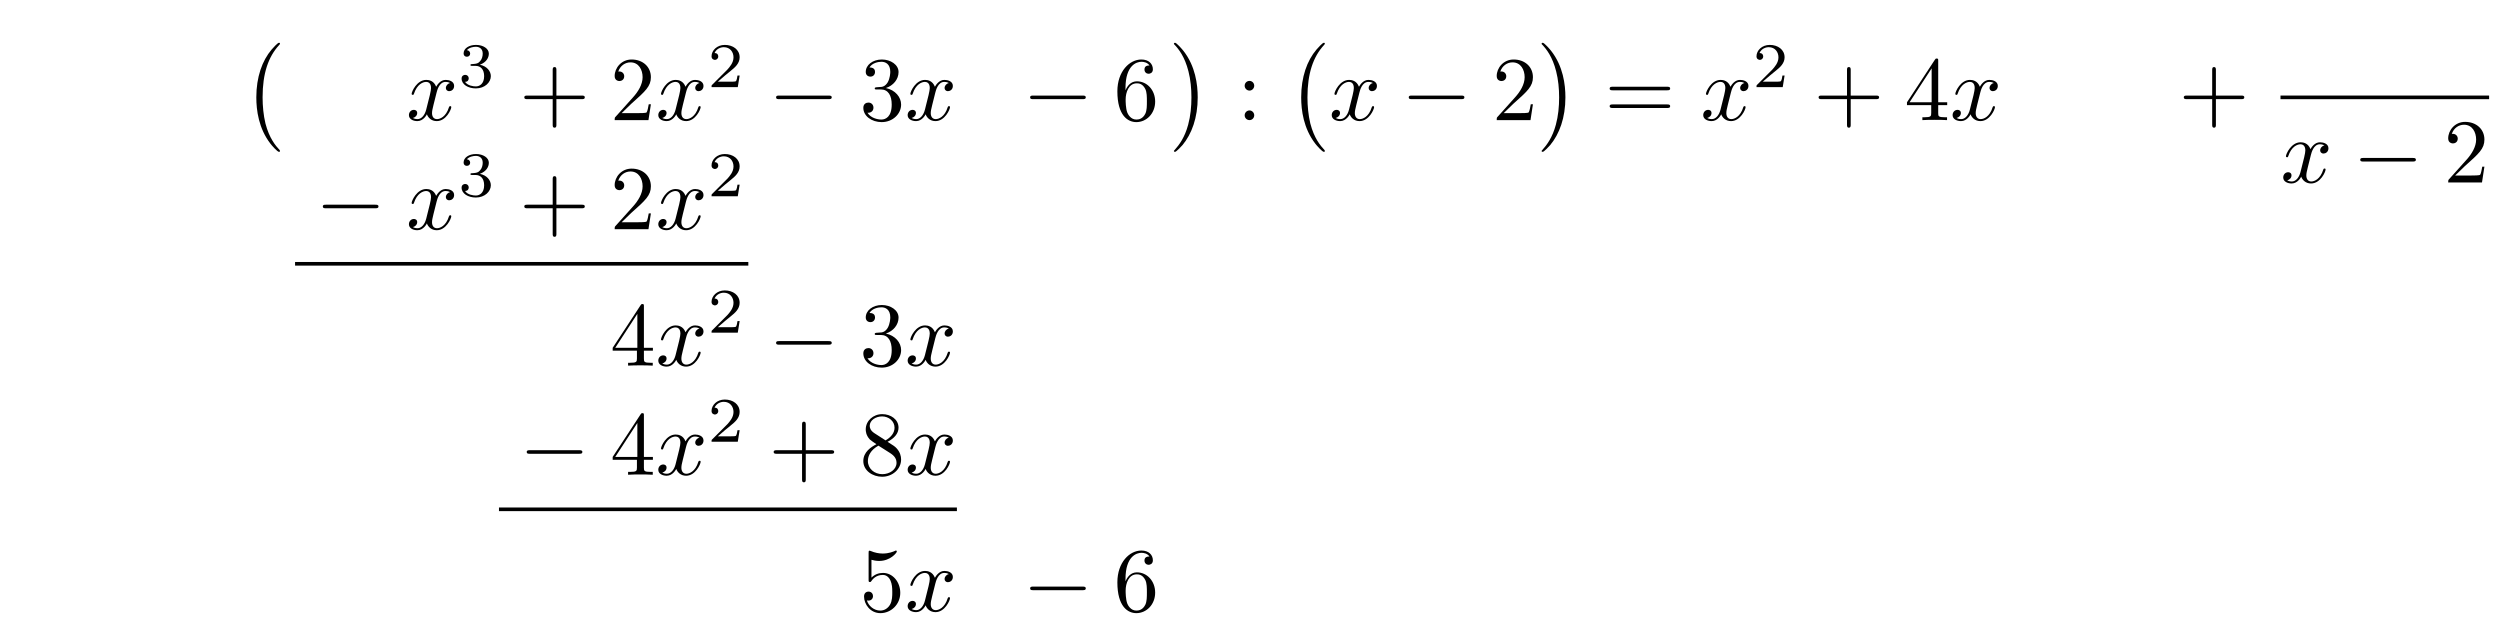
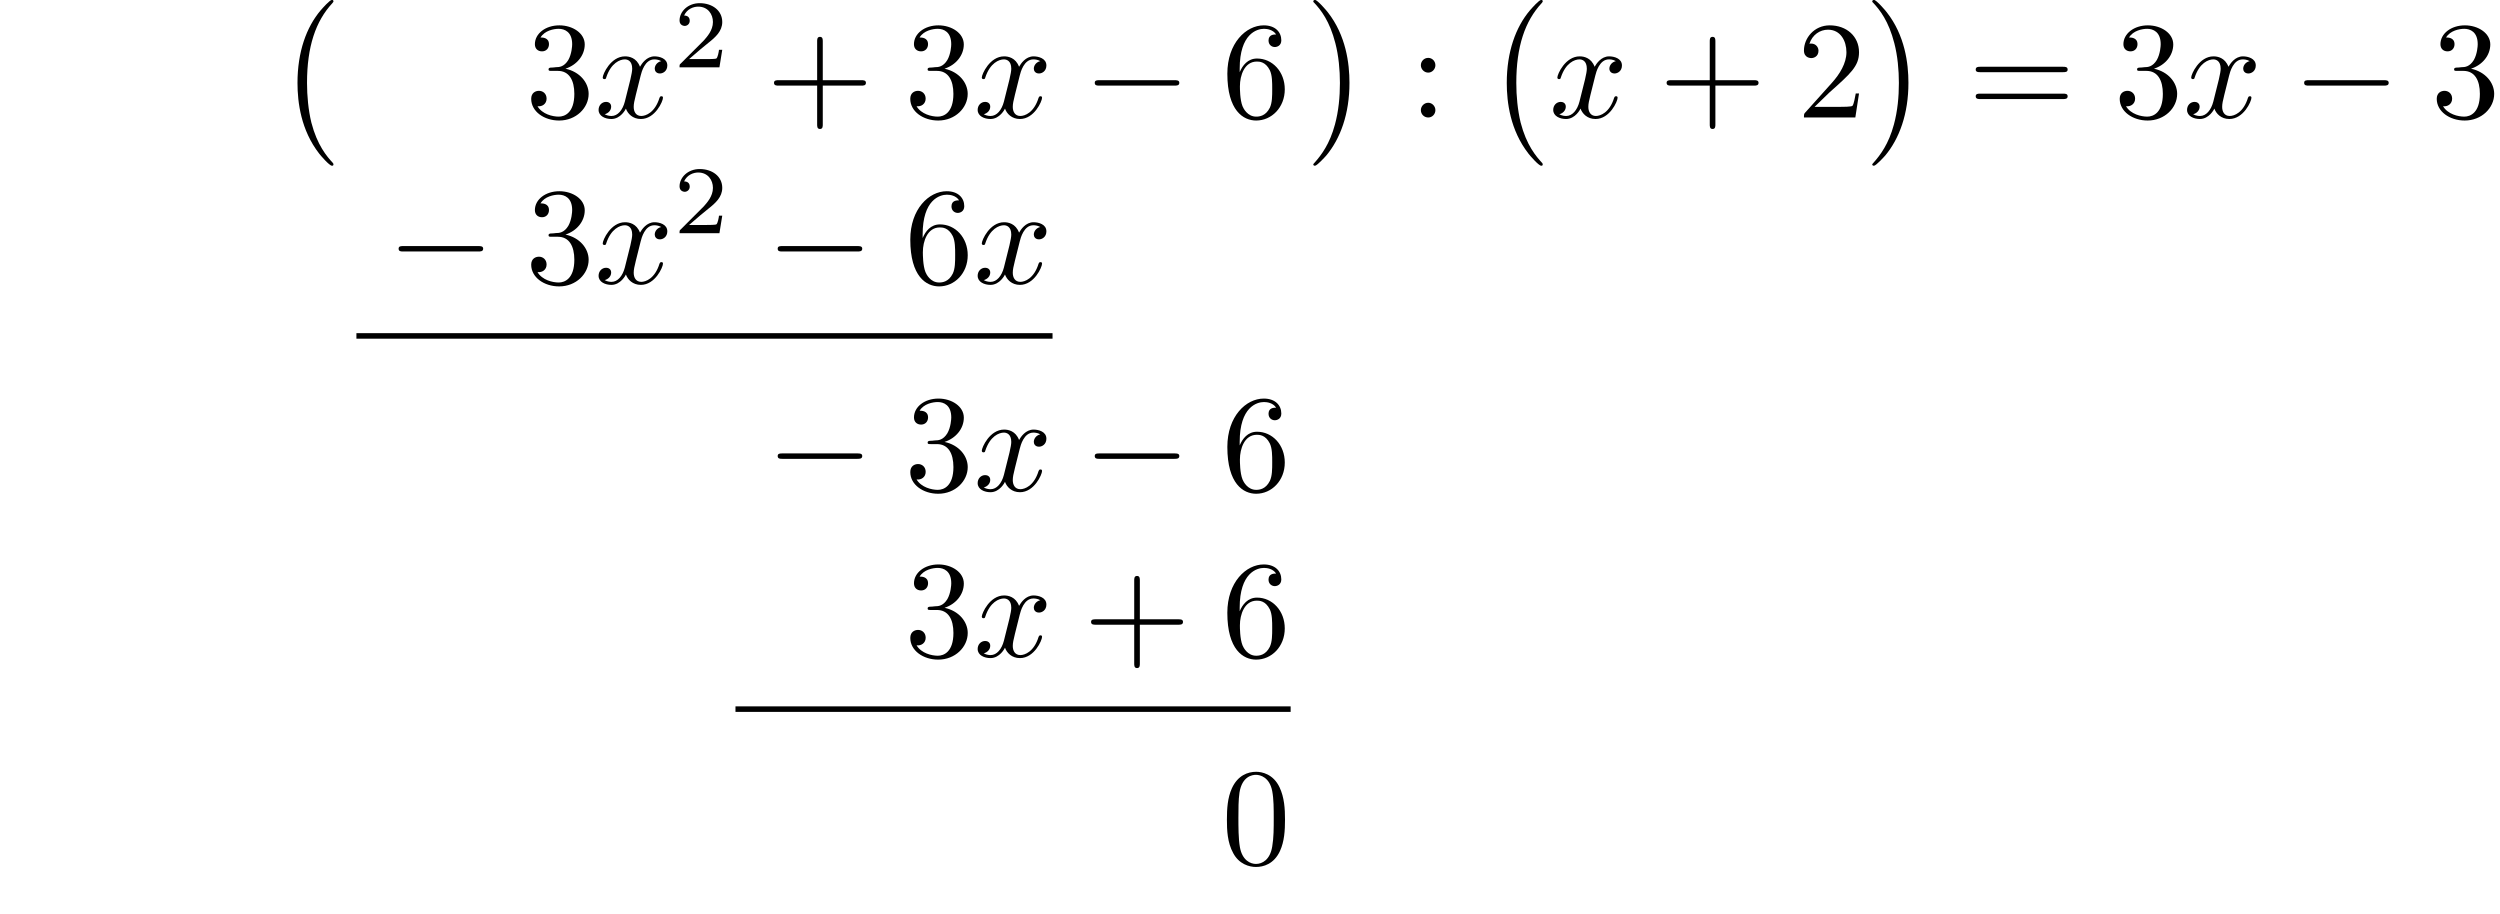
- <svg xmlns="http://www.w3.org/2000/svg" xmlns:xlink="http://www.w3.org/1999/xlink" width="273.904" height="70.545" viewBox="0 0 273.904 70.545">
+ <svg xmlns="http://www.w3.org/2000/svg" xmlns:xlink="http://www.w3.org/1999/xlink" width="180.182" height="65.853" viewBox="0 0 180.182 65.853">
  <defs>
    <g>
      <g id="glyph-0-0">
        <path d="M 4.109 11.453 C 4.109 11.422 4.094 11.391 4.078 11.359 C 3.625 10.875 2.938 10.062 2.516 8.438 C 2.297 7.531 2.203 6.516 2.203 5.578 C 2.203 2.953 2.828 1.125 4.031 -0.172 C 4.109 -0.266 4.109 -0.281 4.109 -0.297 C 4.109 -0.406 4.031 -0.406 4 -0.406 C 3.844 -0.406 3.312 0.203 3.188 0.344 C 2.156 1.562 1.516 3.344 1.516 5.578 C 1.516 6.984 1.766 8.984 3.078 10.672 C 3.172 10.797 3.812 11.547 4 11.547 C 4.031 11.547 4.109 11.547 4.109 11.453 Z M 4.109 11.453 " />
      </g>
      <g id="glyph-0-1">
        <path d="M 3.047 5.578 C 3.047 4.172 2.797 2.156 1.484 0.484 C 1.391 0.359 0.734 -0.406 0.562 -0.406 C 0.516 -0.406 0.438 -0.375 0.438 -0.297 C 0.438 -0.266 0.453 -0.234 0.5 -0.203 C 0.984 0.312 1.625 1.125 2.031 2.719 C 2.266 3.625 2.359 4.641 2.359 5.578 C 2.359 6.578 2.266 7.594 2 8.578 C 1.625 9.969 1.031 10.766 0.531 11.328 C 0.438 11.422 0.438 11.438 0.438 11.453 C 0.438 11.531 0.516 11.547 0.562 11.547 C 0.703 11.547 1.25 10.953 1.375 10.812 C 2.391 9.594 3.047 7.812 3.047 5.578 Z M 3.047 5.578 " />
      </g>
      <g id="glyph-1-0">
+         <path d="M 2.891 -3.516 C 3.703 -3.781 4.281 -4.469 4.281 -5.266 C 4.281 -6.078 3.406 -6.641 2.453 -6.641 C 1.453 -6.641 0.688 -6.047 0.688 -5.281 C 0.688 -4.953 0.906 -4.766 1.203 -4.766 C 1.5 -4.766 1.703 -4.984 1.703 -5.281 C 1.703 -5.766 1.234 -5.766 1.094 -5.766 C 1.391 -6.266 2.047 -6.391 2.406 -6.391 C 2.828 -6.391 3.375 -6.172 3.375 -5.281 C 3.375 -5.156 3.344 -4.578 3.094 -4.141 C 2.797 -3.656 2.453 -3.625 2.203 -3.625 C 2.125 -3.609 1.891 -3.594 1.812 -3.594 C 1.734 -3.578 1.672 -3.562 1.672 -3.469 C 1.672 -3.359 1.734 -3.359 1.906 -3.359 L 2.344 -3.359 C 3.156 -3.359 3.531 -2.688 3.531 -1.703 C 3.531 -0.344 2.844 -0.062 2.406 -0.062 C 1.969 -0.062 1.219 -0.234 0.875 -0.812 C 1.219 -0.766 1.531 -0.984 1.531 -1.359 C 1.531 -1.719 1.266 -1.922 0.984 -1.922 C 0.734 -1.922 0.422 -1.781 0.422 -1.344 C 0.422 -0.438 1.344 0.219 2.438 0.219 C 3.656 0.219 4.562 -0.688 4.562 -1.703 C 4.562 -2.516 3.922 -3.297 2.891 -3.516 Z M 2.891 -3.516 " />
+       </g>
+       <g id="glyph-1-1">
+         <path d="M 4.078 -2.297 L 6.859 -2.297 C 7 -2.297 7.188 -2.297 7.188 -2.5 C 7.188 -2.688 7 -2.688 6.859 -2.688 L 4.078 -2.688 L 4.078 -5.484 C 4.078 -5.625 4.078 -5.812 3.875 -5.812 C 3.672 -5.812 3.672 -5.625 3.672 -5.484 L 3.672 -2.688 L 0.891 -2.688 C 0.75 -2.688 0.562 -2.688 0.562 -2.5 C 0.562 -2.297 0.75 -2.297 0.891 -2.297 L 3.672 -2.297 L 3.672 0.5 C 3.672 0.641 3.672 0.828 3.875 0.828 C 4.078 0.828 4.078 0.641 4.078 0.5 Z M 4.078 -2.297 " />
+       </g>
+       <g id="glyph-1-2">
+         <path d="M 1.312 -3.266 L 1.312 -3.516 C 1.312 -6.031 2.547 -6.391 3.062 -6.391 C 3.297 -6.391 3.719 -6.328 3.938 -5.984 C 3.781 -5.984 3.391 -5.984 3.391 -5.547 C 3.391 -5.234 3.625 -5.078 3.844 -5.078 C 4 -5.078 4.312 -5.172 4.312 -5.562 C 4.312 -6.156 3.875 -6.641 3.047 -6.641 C 1.766 -6.641 0.422 -5.359 0.422 -3.156 C 0.422 -0.484 1.578 0.219 2.5 0.219 C 3.609 0.219 4.562 -0.719 4.562 -2.031 C 4.562 -3.297 3.672 -4.25 2.562 -4.25 C 1.891 -4.25 1.516 -3.75 1.312 -3.266 Z M 2.5 -0.062 C 1.875 -0.062 1.578 -0.656 1.516 -0.812 C 1.328 -1.281 1.328 -2.078 1.328 -2.25 C 1.328 -3.031 1.656 -4.031 2.547 -4.031 C 2.719 -4.031 3.172 -4.031 3.484 -3.406 C 3.656 -3.047 3.656 -2.531 3.656 -2.047 C 3.656 -1.562 3.656 -1.062 3.484 -0.703 C 3.188 -0.109 2.734 -0.062 2.5 -0.062 Z M 2.5 -0.062 " />
+       </g>
+       <g id="glyph-1-3">
+         <path d="M 1.906 -3.766 C 1.906 -4.062 1.672 -4.297 1.391 -4.297 C 1.094 -4.297 0.859 -4.062 0.859 -3.766 C 0.859 -3.484 1.094 -3.234 1.391 -3.234 C 1.672 -3.234 1.906 -3.484 1.906 -3.766 Z M 1.906 -0.531 C 1.906 -0.812 1.672 -1.062 1.391 -1.062 C 1.094 -1.062 0.859 -0.812 0.859 -0.531 C 0.859 -0.234 1.094 0 1.391 0 C 1.672 0 1.906 -0.234 1.906 -0.531 Z M 1.906 -0.531 " />
+       </g>
+       <g id="glyph-1-4">
+         <path d="M 1.266 -0.766 L 2.328 -1.797 C 3.875 -3.172 4.469 -3.703 4.469 -4.703 C 4.469 -5.844 3.578 -6.641 2.359 -6.641 C 1.234 -6.641 0.5 -5.719 0.5 -4.828 C 0.5 -4.281 1 -4.281 1.031 -4.281 C 1.203 -4.281 1.547 -4.391 1.547 -4.812 C 1.547 -5.062 1.359 -5.328 1.016 -5.328 C 0.938 -5.328 0.922 -5.328 0.891 -5.312 C 1.109 -5.969 1.656 -6.328 2.234 -6.328 C 3.141 -6.328 3.562 -5.516 3.562 -4.703 C 3.562 -3.906 3.078 -3.125 2.516 -2.5 L 0.609 -0.375 C 0.5 -0.266 0.5 -0.234 0.5 0 L 4.203 0 L 4.469 -1.734 L 4.234 -1.734 C 4.172 -1.438 4.109 -1 4 -0.844 C 3.938 -0.766 3.281 -0.766 3.062 -0.766 Z M 1.266 -0.766 " />
+       </g>
+       <g id="glyph-1-5">
+         <path d="M 6.844 -3.266 C 7 -3.266 7.188 -3.266 7.188 -3.453 C 7.188 -3.656 7 -3.656 6.859 -3.656 L 0.891 -3.656 C 0.75 -3.656 0.562 -3.656 0.562 -3.453 C 0.562 -3.266 0.75 -3.266 0.891 -3.266 Z M 6.859 -1.328 C 7 -1.328 7.188 -1.328 7.188 -1.531 C 7.188 -1.719 7 -1.719 6.844 -1.719 L 0.891 -1.719 C 0.75 -1.719 0.562 -1.719 0.562 -1.531 C 0.562 -1.328 0.75 -1.328 0.891 -1.328 Z M 6.859 -1.328 " />
+       </g>
+       <g id="glyph-1-6">
+         <path d="M 4.578 -3.188 C 4.578 -3.984 4.531 -4.781 4.188 -5.516 C 3.734 -6.484 2.906 -6.641 2.5 -6.641 C 1.891 -6.641 1.172 -6.375 0.75 -5.453 C 0.438 -4.766 0.391 -3.984 0.391 -3.188 C 0.391 -2.438 0.422 -1.547 0.844 -0.781 C 1.266 0.016 2 0.219 2.484 0.219 C 3.016 0.219 3.781 0.016 4.219 -0.938 C 4.531 -1.625 4.578 -2.406 4.578 -3.188 Z M 2.484 0 C 2.094 0 1.5 -0.25 1.328 -1.203 C 1.219 -1.797 1.219 -2.719 1.219 -3.312 C 1.219 -3.953 1.219 -4.609 1.297 -5.141 C 1.484 -6.328 2.234 -6.422 2.484 -6.422 C 2.812 -6.422 3.469 -6.234 3.656 -5.25 C 3.766 -4.688 3.766 -3.938 3.766 -3.312 C 3.766 -2.562 3.766 -1.891 3.656 -1.25 C 3.5 -0.297 2.938 0 2.484 0 Z M 2.484 0 " />
+       </g>
+       <g id="glyph-2-0">
        <path d="M 3.328 -3.016 C 3.391 -3.266 3.625 -4.188 4.312 -4.188 C 4.359 -4.188 4.609 -4.188 4.812 -4.062 C 4.531 -4 4.344 -3.766 4.344 -3.516 C 4.344 -3.359 4.453 -3.172 4.719 -3.172 C 4.938 -3.172 5.25 -3.344 5.25 -3.75 C 5.25 -4.266 4.672 -4.406 4.328 -4.406 C 3.75 -4.406 3.406 -3.875 3.281 -3.656 C 3.031 -4.312 2.5 -4.406 2.203 -4.406 C 1.172 -4.406 0.594 -3.125 0.594 -2.875 C 0.594 -2.766 0.703 -2.766 0.719 -2.766 C 0.797 -2.766 0.828 -2.797 0.844 -2.875 C 1.188 -3.938 1.844 -4.188 2.188 -4.188 C 2.375 -4.188 2.719 -4.094 2.719 -3.516 C 2.719 -3.203 2.547 -2.547 2.188 -1.141 C 2.031 -0.531 1.672 -0.109 1.234 -0.109 C 1.172 -0.109 0.953 -0.109 0.734 -0.234 C 0.984 -0.297 1.203 -0.5 1.203 -0.781 C 1.203 -1.047 0.984 -1.125 0.844 -1.125 C 0.531 -1.125 0.297 -0.875 0.297 -0.547 C 0.297 -0.094 0.781 0.109 1.219 0.109 C 1.891 0.109 2.25 -0.594 2.266 -0.641 C 2.391 -0.281 2.75 0.109 3.344 0.109 C 4.375 0.109 4.938 -1.172 4.938 -1.422 C 4.938 -1.531 4.859 -1.531 4.828 -1.531 C 4.734 -1.531 4.719 -1.484 4.688 -1.422 C 4.359 -0.344 3.688 -0.109 3.375 -0.109 C 2.984 -0.109 2.828 -0.422 2.828 -0.766 C 2.828 -0.984 2.875 -1.203 2.984 -1.641 Z M 3.328 -3.016 " />
      </g>
-       <g id="glyph-2-0">
-         <path d="M 1.906 -2.328 C 2.453 -2.328 2.844 -1.953 2.844 -1.203 C 2.844 -0.344 2.328 -0.078 1.938 -0.078 C 1.656 -0.078 1.031 -0.156 0.75 -0.578 C 1.078 -0.578 1.156 -0.812 1.156 -0.969 C 1.156 -1.188 0.984 -1.344 0.766 -1.344 C 0.578 -1.344 0.375 -1.219 0.375 -0.938 C 0.375 -0.281 1.094 0.141 1.938 0.141 C 2.906 0.141 3.578 -0.516 3.578 -1.203 C 3.578 -1.75 3.141 -2.297 2.375 -2.453 C 3.094 -2.719 3.359 -3.234 3.359 -3.672 C 3.359 -4.219 2.734 -4.625 1.953 -4.625 C 1.188 -4.625 0.594 -4.25 0.594 -3.688 C 0.594 -3.453 0.75 -3.328 0.953 -3.328 C 1.172 -3.328 1.312 -3.484 1.312 -3.672 C 1.312 -3.875 1.172 -4.031 0.953 -4.047 C 1.203 -4.344 1.672 -4.422 1.938 -4.422 C 2.25 -4.422 2.688 -4.266 2.688 -3.672 C 2.688 -3.375 2.594 -3.047 2.406 -2.844 C 2.188 -2.578 1.984 -2.562 1.641 -2.531 C 1.469 -2.516 1.453 -2.516 1.422 -2.516 C 1.406 -2.516 1.344 -2.5 1.344 -2.422 C 1.344 -2.328 1.406 -2.328 1.531 -2.328 Z M 1.906 -2.328 " />
-       </g>
-       <g id="glyph-2-1">
+       <g id="glyph-3-0">
        <path d="M 3.516 -1.266 L 3.281 -1.266 C 3.266 -1.109 3.188 -0.703 3.094 -0.641 C 3.047 -0.594 2.516 -0.594 2.406 -0.594 L 1.125 -0.594 C 1.859 -1.234 2.109 -1.438 2.516 -1.766 C 3.031 -2.172 3.516 -2.609 3.516 -3.266 C 3.516 -4.109 2.781 -4.625 1.891 -4.625 C 1.031 -4.625 0.438 -4.016 0.438 -3.375 C 0.438 -3.031 0.734 -2.984 0.812 -2.984 C 0.969 -2.984 1.172 -3.109 1.172 -3.359 C 1.172 -3.484 1.125 -3.734 0.766 -3.734 C 0.984 -4.219 1.453 -4.375 1.781 -4.375 C 2.484 -4.375 2.844 -3.828 2.844 -3.266 C 2.844 -2.656 2.406 -2.188 2.188 -1.938 L 0.516 -0.266 C 0.438 -0.203 0.438 -0.188 0.438 0 L 3.312 0 Z M 3.516 -1.266 " />
-       </g>
-       <g id="glyph-3-0">
-         <path d="M 4.078 -2.297 L 6.859 -2.297 C 7 -2.297 7.188 -2.297 7.188 -2.5 C 7.188 -2.688 7 -2.688 6.859 -2.688 L 4.078 -2.688 L 4.078 -5.484 C 4.078 -5.625 4.078 -5.812 3.875 -5.812 C 3.672 -5.812 3.672 -5.625 3.672 -5.484 L 3.672 -2.688 L 0.891 -2.688 C 0.75 -2.688 0.562 -2.688 0.562 -2.5 C 0.562 -2.297 0.75 -2.297 0.891 -2.297 L 3.672 -2.297 L 3.672 0.5 C 3.672 0.641 3.672 0.828 3.875 0.828 C 4.078 0.828 4.078 0.641 4.078 0.5 Z M 4.078 -2.297 " />
-       </g>
-       <g id="glyph-3-1">
-         <path d="M 1.266 -0.766 L 2.328 -1.797 C 3.875 -3.172 4.469 -3.703 4.469 -4.703 C 4.469 -5.844 3.578 -6.641 2.359 -6.641 C 1.234 -6.641 0.5 -5.719 0.5 -4.828 C 0.5 -4.281 1 -4.281 1.031 -4.281 C 1.203 -4.281 1.547 -4.391 1.547 -4.812 C 1.547 -5.062 1.359 -5.328 1.016 -5.328 C 0.938 -5.328 0.922 -5.328 0.891 -5.312 C 1.109 -5.969 1.656 -6.328 2.234 -6.328 C 3.141 -6.328 3.562 -5.516 3.562 -4.703 C 3.562 -3.906 3.078 -3.125 2.516 -2.5 L 0.609 -0.375 C 0.5 -0.266 0.5 -0.234 0.5 0 L 4.203 0 L 4.469 -1.734 L 4.234 -1.734 C 4.172 -1.438 4.109 -1 4 -0.844 C 3.938 -0.766 3.281 -0.766 3.062 -0.766 Z M 1.266 -0.766 " />
-       </g>
-       <g id="glyph-3-2">
-         <path d="M 2.891 -3.516 C 3.703 -3.781 4.281 -4.469 4.281 -5.266 C 4.281 -6.078 3.406 -6.641 2.453 -6.641 C 1.453 -6.641 0.688 -6.047 0.688 -5.281 C 0.688 -4.953 0.906 -4.766 1.203 -4.766 C 1.5 -4.766 1.703 -4.984 1.703 -5.281 C 1.703 -5.766 1.234 -5.766 1.094 -5.766 C 1.391 -6.266 2.047 -6.391 2.406 -6.391 C 2.828 -6.391 3.375 -6.172 3.375 -5.281 C 3.375 -5.156 3.344 -4.578 3.094 -4.141 C 2.797 -3.656 2.453 -3.625 2.203 -3.625 C 2.125 -3.609 1.891 -3.594 1.812 -3.594 C 1.734 -3.578 1.672 -3.562 1.672 -3.469 C 1.672 -3.359 1.734 -3.359 1.906 -3.359 L 2.344 -3.359 C 3.156 -3.359 3.531 -2.688 3.531 -1.703 C 3.531 -0.344 2.844 -0.062 2.406 -0.062 C 1.969 -0.062 1.219 -0.234 0.875 -0.812 C 1.219 -0.766 1.531 -0.984 1.531 -1.359 C 1.531 -1.719 1.266 -1.922 0.984 -1.922 C 0.734 -1.922 0.422 -1.781 0.422 -1.344 C 0.422 -0.438 1.344 0.219 2.438 0.219 C 3.656 0.219 4.562 -0.688 4.562 -1.703 C 4.562 -2.516 3.922 -3.297 2.891 -3.516 Z M 2.891 -3.516 " />
-       </g>
-       <g id="glyph-3-3">
-         <path d="M 1.312 -3.266 L 1.312 -3.516 C 1.312 -6.031 2.547 -6.391 3.062 -6.391 C 3.297 -6.391 3.719 -6.328 3.938 -5.984 C 3.781 -5.984 3.391 -5.984 3.391 -5.547 C 3.391 -5.234 3.625 -5.078 3.844 -5.078 C 4 -5.078 4.312 -5.172 4.312 -5.562 C 4.312 -6.156 3.875 -6.641 3.047 -6.641 C 1.766 -6.641 0.422 -5.359 0.422 -3.156 C 0.422 -0.484 1.578 0.219 2.5 0.219 C 3.609 0.219 4.562 -0.719 4.562 -2.031 C 4.562 -3.297 3.672 -4.25 2.562 -4.25 C 1.891 -4.25 1.516 -3.75 1.312 -3.266 Z M 2.5 -0.062 C 1.875 -0.062 1.578 -0.656 1.516 -0.812 C 1.328 -1.281 1.328 -2.078 1.328 -2.25 C 1.328 -3.031 1.656 -4.031 2.547 -4.031 C 2.719 -4.031 3.172 -4.031 3.484 -3.406 C 3.656 -3.047 3.656 -2.531 3.656 -2.047 C 3.656 -1.562 3.656 -1.062 3.484 -0.703 C 3.188 -0.109 2.734 -0.062 2.5 -0.062 Z M 2.5 -0.062 " />
-       </g>
-       <g id="glyph-3-4">
-         <path d="M 1.906 -3.766 C 1.906 -4.062 1.672 -4.297 1.391 -4.297 C 1.094 -4.297 0.859 -4.062 0.859 -3.766 C 0.859 -3.484 1.094 -3.234 1.391 -3.234 C 1.672 -3.234 1.906 -3.484 1.906 -3.766 Z M 1.906 -0.531 C 1.906 -0.812 1.672 -1.062 1.391 -1.062 C 1.094 -1.062 0.859 -0.812 0.859 -0.531 C 0.859 -0.234 1.094 0 1.391 0 C 1.672 0 1.906 -0.234 1.906 -0.531 Z M 1.906 -0.531 " />
-       </g>
-       <g id="glyph-3-5">
-         <path d="M 6.844 -3.266 C 7 -3.266 7.188 -3.266 7.188 -3.453 C 7.188 -3.656 7 -3.656 6.859 -3.656 L 0.891 -3.656 C 0.75 -3.656 0.562 -3.656 0.562 -3.453 C 0.562 -3.266 0.75 -3.266 0.891 -3.266 Z M 6.859 -1.328 C 7 -1.328 7.188 -1.328 7.188 -1.531 C 7.188 -1.719 7 -1.719 6.844 -1.719 L 0.891 -1.719 C 0.75 -1.719 0.562 -1.719 0.562 -1.531 C 0.562 -1.328 0.75 -1.328 0.891 -1.328 Z M 6.859 -1.328 " />
-       </g>
-       <g id="glyph-3-6">
-         <path d="M 2.938 -1.641 L 2.938 -0.781 C 2.938 -0.422 2.906 -0.312 2.172 -0.312 L 1.969 -0.312 L 1.969 0 C 2.375 -0.031 2.891 -0.031 3.312 -0.031 C 3.734 -0.031 4.25 -0.031 4.672 0 L 4.672 -0.312 L 4.453 -0.312 C 3.719 -0.312 3.703 -0.422 3.703 -0.781 L 3.703 -1.641 L 4.688 -1.641 L 4.688 -1.953 L 3.703 -1.953 L 3.703 -6.484 C 3.703 -6.688 3.703 -6.75 3.531 -6.75 C 3.453 -6.75 3.422 -6.75 3.344 -6.625 L 0.281 -1.953 L 0.281 -1.641 Z M 2.984 -1.953 L 0.562 -1.953 L 2.984 -5.672 Z M 2.984 -1.953 " />
-       </g>
-       <g id="glyph-3-7">
-         <path d="M 1.625 -4.562 C 1.172 -4.859 1.125 -5.188 1.125 -5.359 C 1.125 -5.969 1.781 -6.391 2.484 -6.391 C 3.203 -6.391 3.844 -5.875 3.844 -5.156 C 3.844 -4.578 3.453 -4.109 2.859 -3.766 Z M 3.078 -3.609 C 3.797 -3.984 4.281 -4.5 4.281 -5.156 C 4.281 -6.078 3.406 -6.641 2.5 -6.641 C 1.5 -6.641 0.688 -5.906 0.688 -4.969 C 0.688 -4.797 0.703 -4.344 1.125 -3.875 C 1.234 -3.766 1.609 -3.516 1.859 -3.344 C 1.281 -3.047 0.422 -2.5 0.422 -1.5 C 0.422 -0.453 1.438 0.219 2.484 0.219 C 3.609 0.219 4.562 -0.609 4.562 -1.672 C 4.562 -2.031 4.453 -2.484 4.062 -2.906 C 3.875 -3.109 3.719 -3.203 3.078 -3.609 Z M 2.078 -3.188 L 3.312 -2.406 C 3.594 -2.219 4.062 -1.922 4.062 -1.312 C 4.062 -0.578 3.312 -0.062 2.5 -0.062 C 1.641 -0.062 0.922 -0.672 0.922 -1.5 C 0.922 -2.078 1.234 -2.719 2.078 -3.188 Z M 2.078 -3.188 " />
-       </g>
-       <g id="glyph-3-8">
-         <path d="M 4.469 -2 C 4.469 -3.188 3.656 -4.188 2.578 -4.188 C 2.109 -4.188 1.672 -4.031 1.312 -3.672 L 1.312 -5.625 C 1.516 -5.562 1.844 -5.5 2.156 -5.5 C 3.391 -5.5 4.094 -6.406 4.094 -6.531 C 4.094 -6.594 4.062 -6.641 3.984 -6.641 C 3.984 -6.641 3.953 -6.641 3.906 -6.609 C 3.703 -6.516 3.219 -6.312 2.547 -6.312 C 2.156 -6.312 1.688 -6.391 1.219 -6.594 C 1.141 -6.625 1.125 -6.625 1.109 -6.625 C 1 -6.625 1 -6.547 1 -6.391 L 1 -3.438 C 1 -3.266 1 -3.188 1.141 -3.188 C 1.219 -3.188 1.234 -3.203 1.281 -3.266 C 1.391 -3.422 1.75 -3.969 2.562 -3.969 C 3.078 -3.969 3.328 -3.516 3.406 -3.328 C 3.562 -2.953 3.594 -2.578 3.594 -2.078 C 3.594 -1.719 3.594 -1.125 3.344 -0.703 C 3.109 -0.312 2.734 -0.062 2.281 -0.062 C 1.562 -0.062 0.984 -0.594 0.812 -1.172 C 0.844 -1.172 0.875 -1.156 0.984 -1.156 C 1.312 -1.156 1.484 -1.406 1.484 -1.641 C 1.484 -1.891 1.312 -2.141 0.984 -2.141 C 0.844 -2.141 0.5 -2.062 0.5 -1.609 C 0.5 -0.75 1.188 0.219 2.297 0.219 C 3.453 0.219 4.469 -0.734 4.469 -2 Z M 4.469 -2 " />
      </g>
      <g id="glyph-4-0">
        <path d="M 6.562 -2.297 C 6.734 -2.297 6.922 -2.297 6.922 -2.5 C 6.922 -2.688 6.734 -2.688 6.562 -2.688 L 1.172 -2.688 C 1 -2.688 0.828 -2.688 0.828 -2.5 C 0.828 -2.297 1 -2.297 1.172 -2.297 Z M 6.562 -2.297 " />
      </g>
    </g>
  </defs>
  <g fill="rgb(0%, 0%, 0%)" fill-opacity="1">
-     <use xlink:href="#glyph-0-0" x="26.567" y="5.09" />
+     <use xlink:href="#glyph-0-0" x="19.925" y="0.398" />
  </g>
  <g fill="rgb(0%, 0%, 0%)" fill-opacity="1">
-     <use xlink:href="#glyph-1-0" x="44.505" y="13.16" />
+     <use xlink:href="#glyph-1-0" x="37.863" y="8.468" />
  </g>
  <g fill="rgb(0%, 0%, 0%)" fill-opacity="1">
-     <use xlink:href="#glyph-2-0" x="50.199" y="9.545" />
+     <use xlink:href="#glyph-2-0" x="42.845" y="8.468" />
  </g>
  <g fill="rgb(0%, 0%, 0%)" fill-opacity="1">
-     <use xlink:href="#glyph-3-0" x="56.882" y="13.16" />
+     <use xlink:href="#glyph-3-0" x="48.539" y="4.853" />
  </g>
  <g fill="rgb(0%, 0%, 0%)" fill-opacity="1">
-     <use xlink:href="#glyph-3-1" x="66.843" y="13.16" />
+     <use xlink:href="#glyph-1-1" x="55.222" y="8.468" />
  </g>
  <g fill="rgb(0%, 0%, 0%)" fill-opacity="1">
-     <use xlink:href="#glyph-1-0" x="71.826" y="13.16" />
+     <use xlink:href="#glyph-1-0" x="65.183" y="8.468" />
  </g>
  <g fill="rgb(0%, 0%, 0%)" fill-opacity="1">
-     <use xlink:href="#glyph-2-1" x="77.52" y="9.545" />
+     <use xlink:href="#glyph-2-0" x="70.166" y="8.468" />
  </g>
  <g fill="rgb(0%, 0%, 0%)" fill-opacity="1">
-     <use xlink:href="#glyph-4-0" x="84.203" y="13.16" />
+     <use xlink:href="#glyph-4-0" x="78.074" y="8.468" />
  </g>
  <g fill="rgb(0%, 0%, 0%)" fill-opacity="1">
-     <use xlink:href="#glyph-3-2" x="94.166" y="13.16" />
+     <use xlink:href="#glyph-1-2" x="88.036" y="8.468" />
  </g>
  <g fill="rgb(0%, 0%, 0%)" fill-opacity="1">
-     <use xlink:href="#glyph-1-0" x="99.147" y="13.16" />
+     <use xlink:href="#glyph-0-1" x="94.213" y="0.398" />
  </g>
  <g fill="rgb(0%, 0%, 0%)" fill-opacity="1">
-     <use xlink:href="#glyph-4-0" x="112.036" y="13.16" />
+     <use xlink:href="#glyph-1-3" x="101.547" y="8.468" />
  </g>
  <g fill="rgb(0%, 0%, 0%)" fill-opacity="1">
-     <use xlink:href="#glyph-3-3" x="121.999" y="13.16" />
+     <use xlink:href="#glyph-0-0" x="107.081" y="0.398" />
  </g>
  <g fill="rgb(0%, 0%, 0%)" fill-opacity="1">
-     <use xlink:href="#glyph-0-1" x="128.176" y="5.09" />
+     <use xlink:href="#glyph-2-0" x="111.648" y="8.468" />
  </g>
  <g fill="rgb(0%, 0%, 0%)" fill-opacity="1">
-     <use xlink:href="#glyph-3-4" x="135.509" y="13.16" />
+     <use xlink:href="#glyph-1-1" x="119.555" y="8.468" />
  </g>
  <g fill="rgb(0%, 0%, 0%)" fill-opacity="1">
-     <use xlink:href="#glyph-0-0" x="141.044" y="5.09" />
+     <use xlink:href="#glyph-1-4" x="129.516" y="8.468" />
  </g>
  <g fill="rgb(0%, 0%, 0%)" fill-opacity="1">
-     <use xlink:href="#glyph-1-0" x="145.61" y="13.16" />
+     <use xlink:href="#glyph-0-1" x="134.499" y="0.398" />
  </g>
  <g fill="rgb(0%, 0%, 0%)" fill-opacity="1">
-     <use xlink:href="#glyph-4-0" x="153.518" y="13.16" />
+     <use xlink:href="#glyph-1-5" x="141.833" y="8.468" />
  </g>
  <g fill="rgb(0%, 0%, 0%)" fill-opacity="1">
-     <use xlink:href="#glyph-3-1" x="163.481" y="13.16" />
+     <use xlink:href="#glyph-1-0" x="152.352" y="8.468" />
  </g>
  <g fill="rgb(0%, 0%, 0%)" fill-opacity="1">
-     <use xlink:href="#glyph-0-1" x="168.462" y="5.09" />
+     <use xlink:href="#glyph-2-0" x="157.33" y="8.468" />
  </g>
  <g fill="rgb(0%, 0%, 0%)" fill-opacity="1">
-     <use xlink:href="#glyph-3-5" x="175.796" y="13.16" />
+     <use xlink:href="#glyph-4-0" x="165.238" y="8.468" />
  </g>
  <g fill="rgb(0%, 0%, 0%)" fill-opacity="1">
-     <use xlink:href="#glyph-1-0" x="186.312" y="13.16" />
+     <use xlink:href="#glyph-1-0" x="175.201" y="8.468" />
  </g>
  <g fill="rgb(0%, 0%, 0%)" fill-opacity="1">
-     <use xlink:href="#glyph-2-1" x="192.006" y="9.545" />
+     <use xlink:href="#glyph-4-0" x="27.901" y="20.423" />
  </g>
  <g fill="rgb(0%, 0%, 0%)" fill-opacity="1">
-     <use xlink:href="#glyph-3-0" x="198.689" y="13.16" />
+     <use xlink:href="#glyph-1-0" x="37.863" y="20.423" />
  </g>
  <g fill="rgb(0%, 0%, 0%)" fill-opacity="1">
-     <use xlink:href="#glyph-3-6" x="208.65" y="13.16" />
+     <use xlink:href="#glyph-2-0" x="42.845" y="20.423" />
  </g>
  <g fill="rgb(0%, 0%, 0%)" fill-opacity="1">
-     <use xlink:href="#glyph-1-0" x="213.633" y="13.16" />
+     <use xlink:href="#glyph-3-0" x="48.539" y="16.808" />
  </g>
  <g fill="rgb(0%, 0%, 0%)" fill-opacity="1">
-     <use xlink:href="#glyph-3-0" x="238.699" y="13.16" />
-   </g>
-   <path fill="none" stroke-width="0.398" stroke-linecap="butt" stroke-linejoin="miter" stroke="rgb(0%, 0%, 0%)" stroke-opacity="1" stroke-miterlimit="10" d="M -0.002 0.001 L 22.854 0.001 " transform="matrix(1, 0, 0, -1, 249.857, 10.669)" />
-   <g fill="rgb(0%, 0%, 0%)" fill-opacity="1">
-     <use xlink:href="#glyph-1-0" x="249.857" y="19.994" />
+     <use xlink:href="#glyph-4-0" x="55.222" y="20.423" />
  </g>
  <g fill="rgb(0%, 0%, 0%)" fill-opacity="1">
-     <use xlink:href="#glyph-4-0" x="257.765" y="19.994" />
+     <use xlink:href="#glyph-1-2" x="65.185" y="20.423" />
  </g>
  <g fill="rgb(0%, 0%, 0%)" fill-opacity="1">
-     <use xlink:href="#glyph-3-1" x="267.727" y="19.994" />
+     <use xlink:href="#glyph-2-0" x="70.166" y="20.423" />
+   </g>
+   <path fill="none" stroke-width="0.398" stroke-linecap="butt" stroke-linejoin="miter" stroke="rgb(0%, 0%, 0%)" stroke-opacity="1" stroke-miterlimit="10" d="M 0.001 -0.002 L 50.172 -0.002 " transform="matrix(1, 0, 0, -1, 25.687, 24.209)" />
+   <g fill="rgb(0%, 0%, 0%)" fill-opacity="1">
+     <use xlink:href="#glyph-4-0" x="55.222" y="35.367" />
  </g>
  <g fill="rgb(0%, 0%, 0%)" fill-opacity="1">
-     <use xlink:href="#glyph-4-0" x="34.543" y="25.115" />
+     <use xlink:href="#glyph-1-0" x="65.185" y="35.367" />
  </g>
  <g fill="rgb(0%, 0%, 0%)" fill-opacity="1">
-     <use xlink:href="#glyph-1-0" x="44.505" y="25.115" />
+     <use xlink:href="#glyph-2-0" x="70.166" y="35.367" />
  </g>
  <g fill="rgb(0%, 0%, 0%)" fill-opacity="1">
-     <use xlink:href="#glyph-2-0" x="50.199" y="21.5" />
+     <use xlink:href="#glyph-4-0" x="78.074" y="35.367" />
  </g>
  <g fill="rgb(0%, 0%, 0%)" fill-opacity="1">
-     <use xlink:href="#glyph-3-0" x="56.882" y="25.115" />
+     <use xlink:href="#glyph-1-2" x="88.036" y="35.367" />
  </g>
  <g fill="rgb(0%, 0%, 0%)" fill-opacity="1">
-     <use xlink:href="#glyph-3-1" x="66.843" y="25.115" />
+     <use xlink:href="#glyph-1-0" x="65.185" y="47.322" />
  </g>
  <g fill="rgb(0%, 0%, 0%)" fill-opacity="1">
-     <use xlink:href="#glyph-1-0" x="71.826" y="25.115" />
+     <use xlink:href="#glyph-2-0" x="70.166" y="47.322" />
  </g>
  <g fill="rgb(0%, 0%, 0%)" fill-opacity="1">
-     <use xlink:href="#glyph-2-1" x="77.52" y="21.5" />
-   </g>
-   <path fill="none" stroke-width="0.398" stroke-linecap="butt" stroke-linejoin="miter" stroke="rgb(0%, 0%, 0%)" stroke-opacity="1" stroke-miterlimit="10" d="M -0.001 -0.001 L 49.659 -0.001 " transform="matrix(1, 0, 0, -1, 32.329, 28.901)" />
-   <g fill="rgb(0%, 0%, 0%)" fill-opacity="1">
-     <use xlink:href="#glyph-3-6" x="66.845" y="40.059" />
+     <use xlink:href="#glyph-1-1" x="78.074" y="47.322" />
  </g>
  <g fill="rgb(0%, 0%, 0%)" fill-opacity="1">
-     <use xlink:href="#glyph-1-0" x="71.826" y="40.059" />
+     <use xlink:href="#glyph-1-2" x="88.035" y="47.322" />
  </g>
+   <path fill="none" stroke-width="0.398" stroke-linecap="butt" stroke-linejoin="miter" stroke="rgb(0%, 0%, 0%)" stroke-opacity="1" stroke-miterlimit="10" d="M -0 -0.001 L 40.012 -0.001 " transform="matrix(1, 0, 0, -1, 53.008, 51.108)" />
  <g fill="rgb(0%, 0%, 0%)" fill-opacity="1">
-     <use xlink:href="#glyph-2-1" x="77.52" y="36.444" />
-   </g>
-   <g fill="rgb(0%, 0%, 0%)" fill-opacity="1">
-     <use xlink:href="#glyph-4-0" x="84.203" y="40.059" />
-   </g>
-   <g fill="rgb(0%, 0%, 0%)" fill-opacity="1">
-     <use xlink:href="#glyph-3-2" x="94.166" y="40.059" />
-   </g>
-   <g fill="rgb(0%, 0%, 0%)" fill-opacity="1">
-     <use xlink:href="#glyph-1-0" x="99.147" y="40.059" />
-   </g>
-   <g fill="rgb(0%, 0%, 0%)" fill-opacity="1">
-     <use xlink:href="#glyph-4-0" x="56.882" y="52.014" />
-   </g>
-   <g fill="rgb(0%, 0%, 0%)" fill-opacity="1">
-     <use xlink:href="#glyph-3-6" x="66.845" y="52.014" />
-   </g>
-   <g fill="rgb(0%, 0%, 0%)" fill-opacity="1">
-     <use xlink:href="#glyph-1-0" x="71.826" y="52.014" />
-   </g>
-   <g fill="rgb(0%, 0%, 0%)" fill-opacity="1">
-     <use xlink:href="#glyph-2-1" x="77.52" y="48.399" />
-   </g>
-   <g fill="rgb(0%, 0%, 0%)" fill-opacity="1">
-     <use xlink:href="#glyph-3-0" x="84.203" y="52.014" />
-   </g>
-   <g fill="rgb(0%, 0%, 0%)" fill-opacity="1">
-     <use xlink:href="#glyph-3-7" x="94.164" y="52.014" />
-   </g>
-   <g fill="rgb(0%, 0%, 0%)" fill-opacity="1">
-     <use xlink:href="#glyph-1-0" x="99.147" y="52.014" />
-   </g>
-   <path fill="none" stroke-width="0.398" stroke-linecap="butt" stroke-linejoin="miter" stroke="rgb(0%, 0%, 0%)" stroke-opacity="1" stroke-miterlimit="10" d="M -0 -0.001 L 50.172 -0.001 " transform="matrix(1, 0, 0, -1, 54.668, 55.8)" />
-   <g fill="rgb(0%, 0%, 0%)" fill-opacity="1">
-     <use xlink:href="#glyph-3-8" x="94.166" y="66.958" />
-   </g>
-   <g fill="rgb(0%, 0%, 0%)" fill-opacity="1">
-     <use xlink:href="#glyph-1-0" x="99.147" y="66.958" />
-   </g>
-   <g fill="rgb(0%, 0%, 0%)" fill-opacity="1">
-     <use xlink:href="#glyph-4-0" x="112.037" y="66.958" />
-   </g>
-   <g fill="rgb(0%, 0%, 0%)" fill-opacity="1">
-     <use xlink:href="#glyph-3-3" x="121.999" y="66.958" />
+     <use xlink:href="#glyph-1-6" x="88.036" y="62.266" />
  </g>
</svg>
